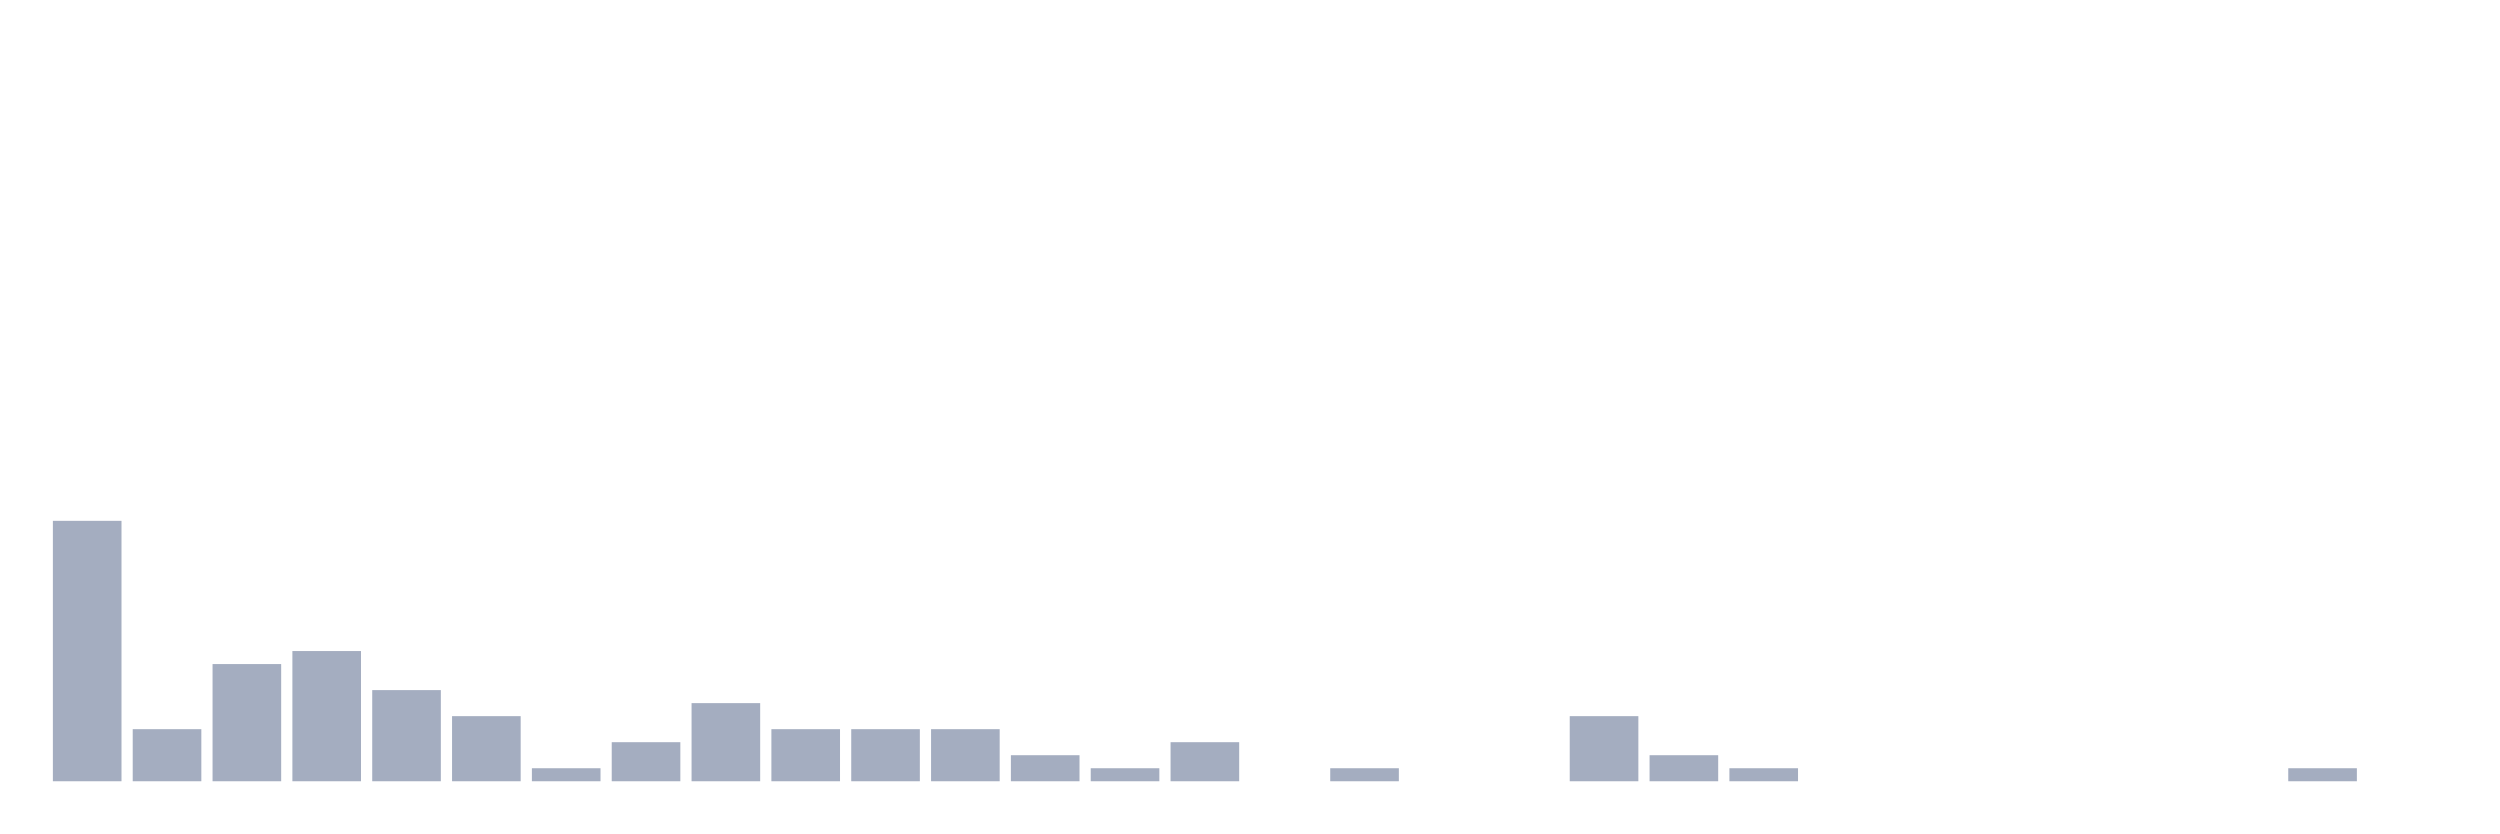
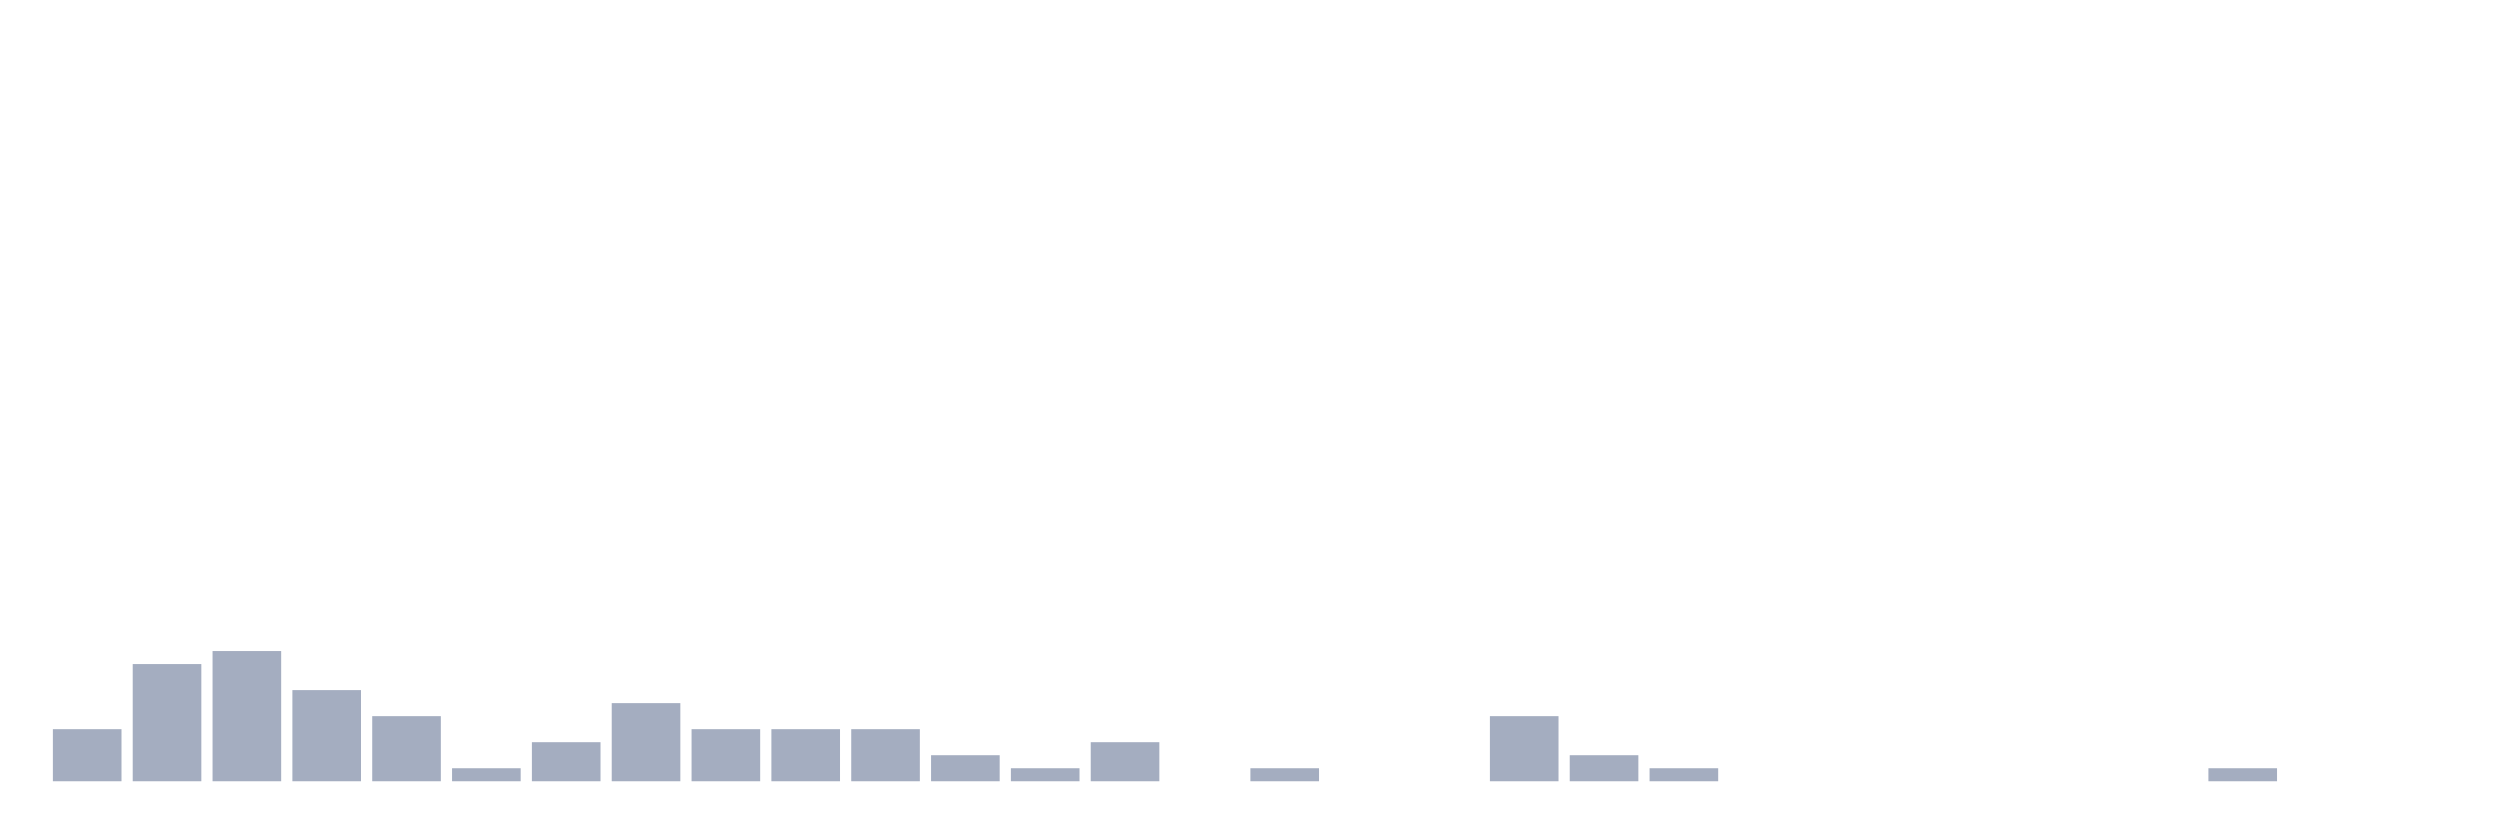
<svg xmlns="http://www.w3.org/2000/svg" viewBox="0 0 480 160">
  <g transform="translate(10,10)">
-     <rect class="bar" x="0.153" width="13.175" y="90" height="50" fill="rgb(164,173,192)" />
-     <rect class="bar" x="15.482" width="13.175" y="130" height="10" fill="rgb(164,173,192)" />
-     <rect class="bar" x="30.81" width="13.175" y="117.5" height="22.5" fill="rgb(164,173,192)" />
-     <rect class="bar" x="46.138" width="13.175" y="115" height="25" fill="rgb(164,173,192)" />
-     <rect class="bar" x="61.466" width="13.175" y="122.5" height="17.5" fill="rgb(164,173,192)" />
-     <rect class="bar" x="76.794" width="13.175" y="127.5" height="12.5" fill="rgb(164,173,192)" />
-     <rect class="bar" x="92.123" width="13.175" y="137.5" height="2.5" fill="rgb(164,173,192)" />
-     <rect class="bar" x="107.451" width="13.175" y="132.5" height="7.5" fill="rgb(164,173,192)" />
-     <rect class="bar" x="122.779" width="13.175" y="125" height="15" fill="rgb(164,173,192)" />
+     <rect class="bar" x="0.153" width="13.175" y="130" height="10" fill="rgb(164,173,192)" />
+     <rect class="bar" x="15.482" width="13.175" y="117.5" height="22.5" fill="rgb(164,173,192)" />
+     <rect class="bar" x="30.81" width="13.175" y="115" height="25" fill="rgb(164,173,192)" />
+     <rect class="bar" x="46.138" width="13.175" y="122.5" height="17.5" fill="rgb(164,173,192)" />
+     <rect class="bar" x="61.466" width="13.175" y="127.5" height="12.5" fill="rgb(164,173,192)" />
+     <rect class="bar" x="76.794" width="13.175" y="137.5" height="2.5" fill="rgb(164,173,192)" />
+     <rect class="bar" x="92.123" width="13.175" y="132.5" height="7.5" fill="rgb(164,173,192)" />
+     <rect class="bar" x="107.451" width="13.175" y="125" height="15" fill="rgb(164,173,192)" />
+     <rect class="bar" x="122.779" width="13.175" y="130" height="10" fill="rgb(164,173,192)" />
    <rect class="bar" x="138.107" width="13.175" y="130" height="10" fill="rgb(164,173,192)" />
    <rect class="bar" x="153.436" width="13.175" y="130" height="10" fill="rgb(164,173,192)" />
-     <rect class="bar" x="168.764" width="13.175" y="130" height="10" fill="rgb(164,173,192)" />
-     <rect class="bar" x="184.092" width="13.175" y="135" height="5" fill="rgb(164,173,192)" />
-     <rect class="bar" x="199.42" width="13.175" y="137.5" height="2.5" fill="rgb(164,173,192)" />
-     <rect class="bar" x="214.748" width="13.175" y="132.5" height="7.5" fill="rgb(164,173,192)" />
-     <rect class="bar" x="230.077" width="13.175" y="140" height="0" fill="rgb(164,173,192)" />
-     <rect class="bar" x="245.405" width="13.175" y="137.5" height="2.5" fill="rgb(164,173,192)" />
+     <rect class="bar" x="168.764" width="13.175" y="135" height="5" fill="rgb(164,173,192)" />
+     <rect class="bar" x="184.092" width="13.175" y="137.5" height="2.5" fill="rgb(164,173,192)" />
+     <rect class="bar" x="199.42" width="13.175" y="132.5" height="7.5" fill="rgb(164,173,192)" />
+     <rect class="bar" x="214.748" width="13.175" y="140" height="0" fill="rgb(164,173,192)" />
+     <rect class="bar" x="230.077" width="13.175" y="137.5" height="2.5" fill="rgb(164,173,192)" />
+     <rect class="bar" x="245.405" width="13.175" y="140" height="0" fill="rgb(164,173,192)" />
    <rect class="bar" x="260.733" width="13.175" y="140" height="0" fill="rgb(164,173,192)" />
-     <rect class="bar" x="276.061" width="13.175" y="140" height="0" fill="rgb(164,173,192)" />
-     <rect class="bar" x="291.39" width="13.175" y="127.5" height="12.5" fill="rgb(164,173,192)" />
-     <rect class="bar" x="306.718" width="13.175" y="135" height="5" fill="rgb(164,173,192)" />
-     <rect class="bar" x="322.046" width="13.175" y="137.5" height="2.5" fill="rgb(164,173,192)" />
+     <rect class="bar" x="276.061" width="13.175" y="127.5" height="12.5" fill="rgb(164,173,192)" />
+     <rect class="bar" x="291.39" width="13.175" y="135" height="5" fill="rgb(164,173,192)" />
+     <rect class="bar" x="306.718" width="13.175" y="137.5" height="2.5" fill="rgb(164,173,192)" />
+     <rect class="bar" x="322.046" width="13.175" y="140" height="0" fill="rgb(164,173,192)" />
    <rect class="bar" x="337.374" width="13.175" y="140" height="0" fill="rgb(164,173,192)" />
    <rect class="bar" x="352.702" width="13.175" y="140" height="0" fill="rgb(164,173,192)" />
    <rect class="bar" x="368.031" width="13.175" y="140" height="0" fill="rgb(164,173,192)" />
    <rect class="bar" x="383.359" width="13.175" y="140" height="0" fill="rgb(164,173,192)" />
    <rect class="bar" x="398.687" width="13.175" y="140" height="0" fill="rgb(164,173,192)" />
-     <rect class="bar" x="414.015" width="13.175" y="140" height="0" fill="rgb(164,173,192)" />
-     <rect class="bar" x="429.344" width="13.175" y="137.5" height="2.5" fill="rgb(164,173,192)" />
+     <rect class="bar" x="414.015" width="13.175" y="137.5" height="2.5" fill="rgb(164,173,192)" />
+     <rect class="bar" x="429.344" width="13.175" y="140" height="0" fill="rgb(164,173,192)" />
    <rect class="bar" x="444.672" width="13.175" y="140" height="0" fill="rgb(164,173,192)" />
  </g>
</svg>
